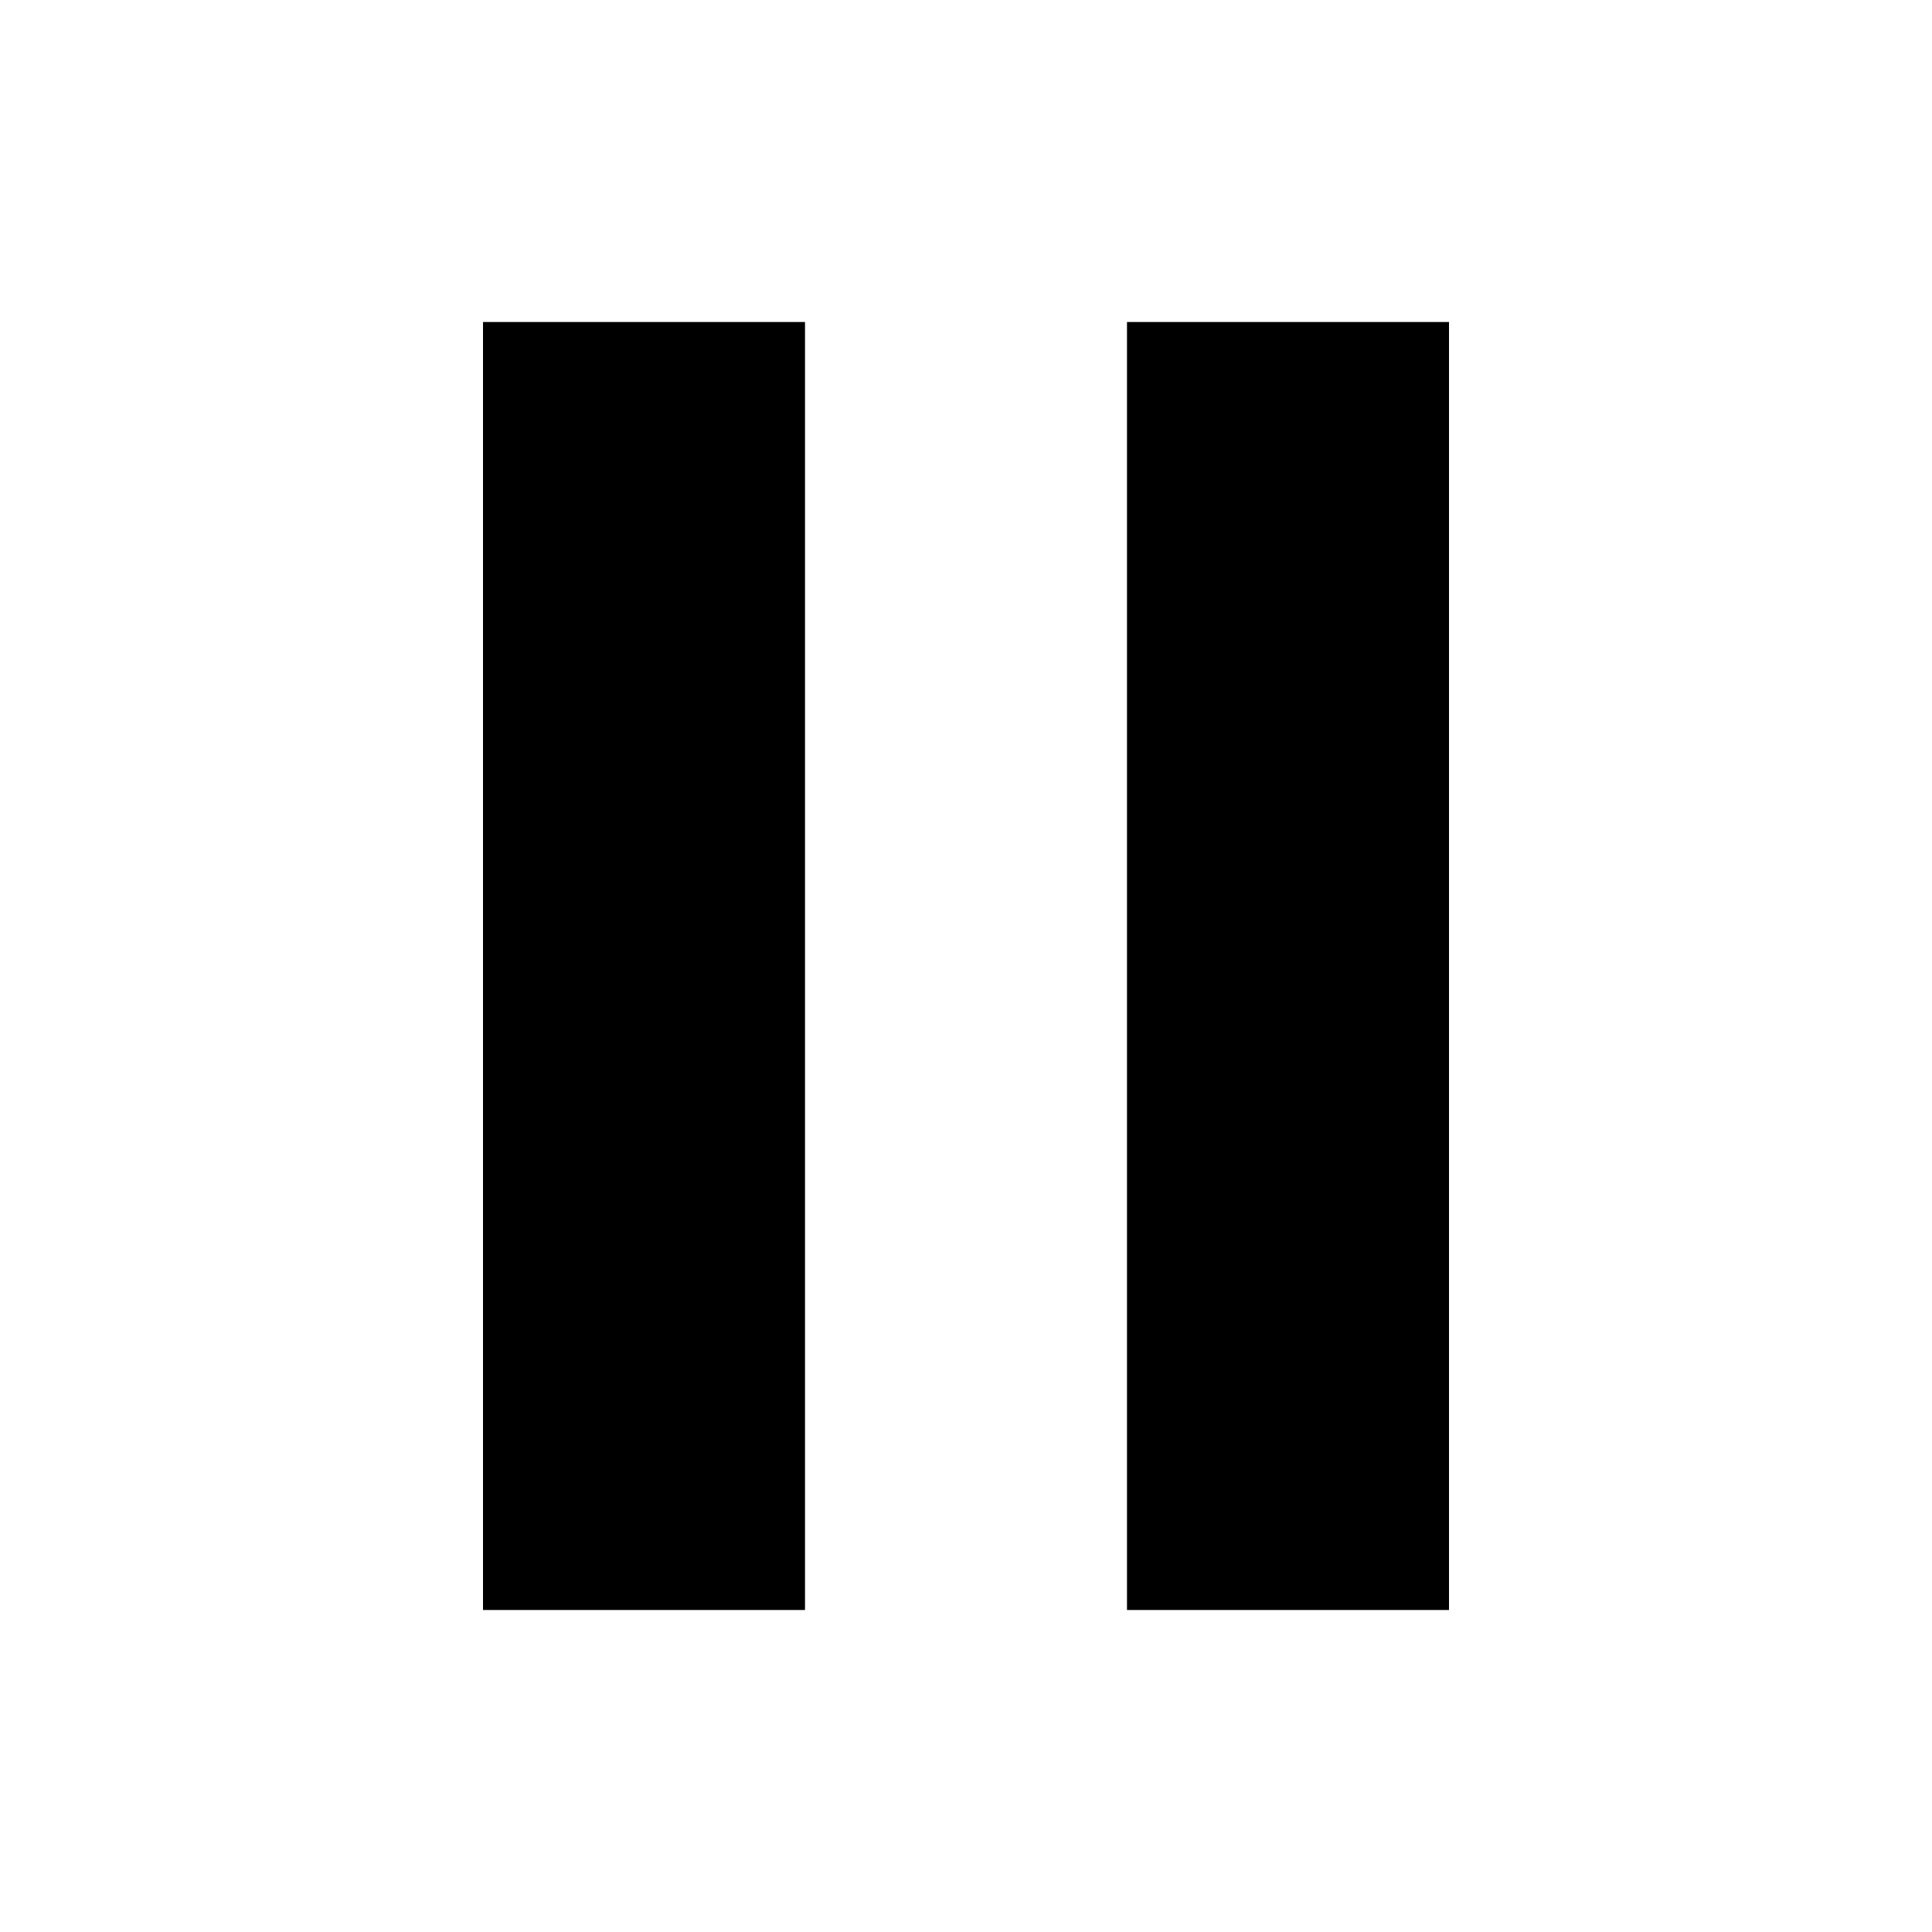
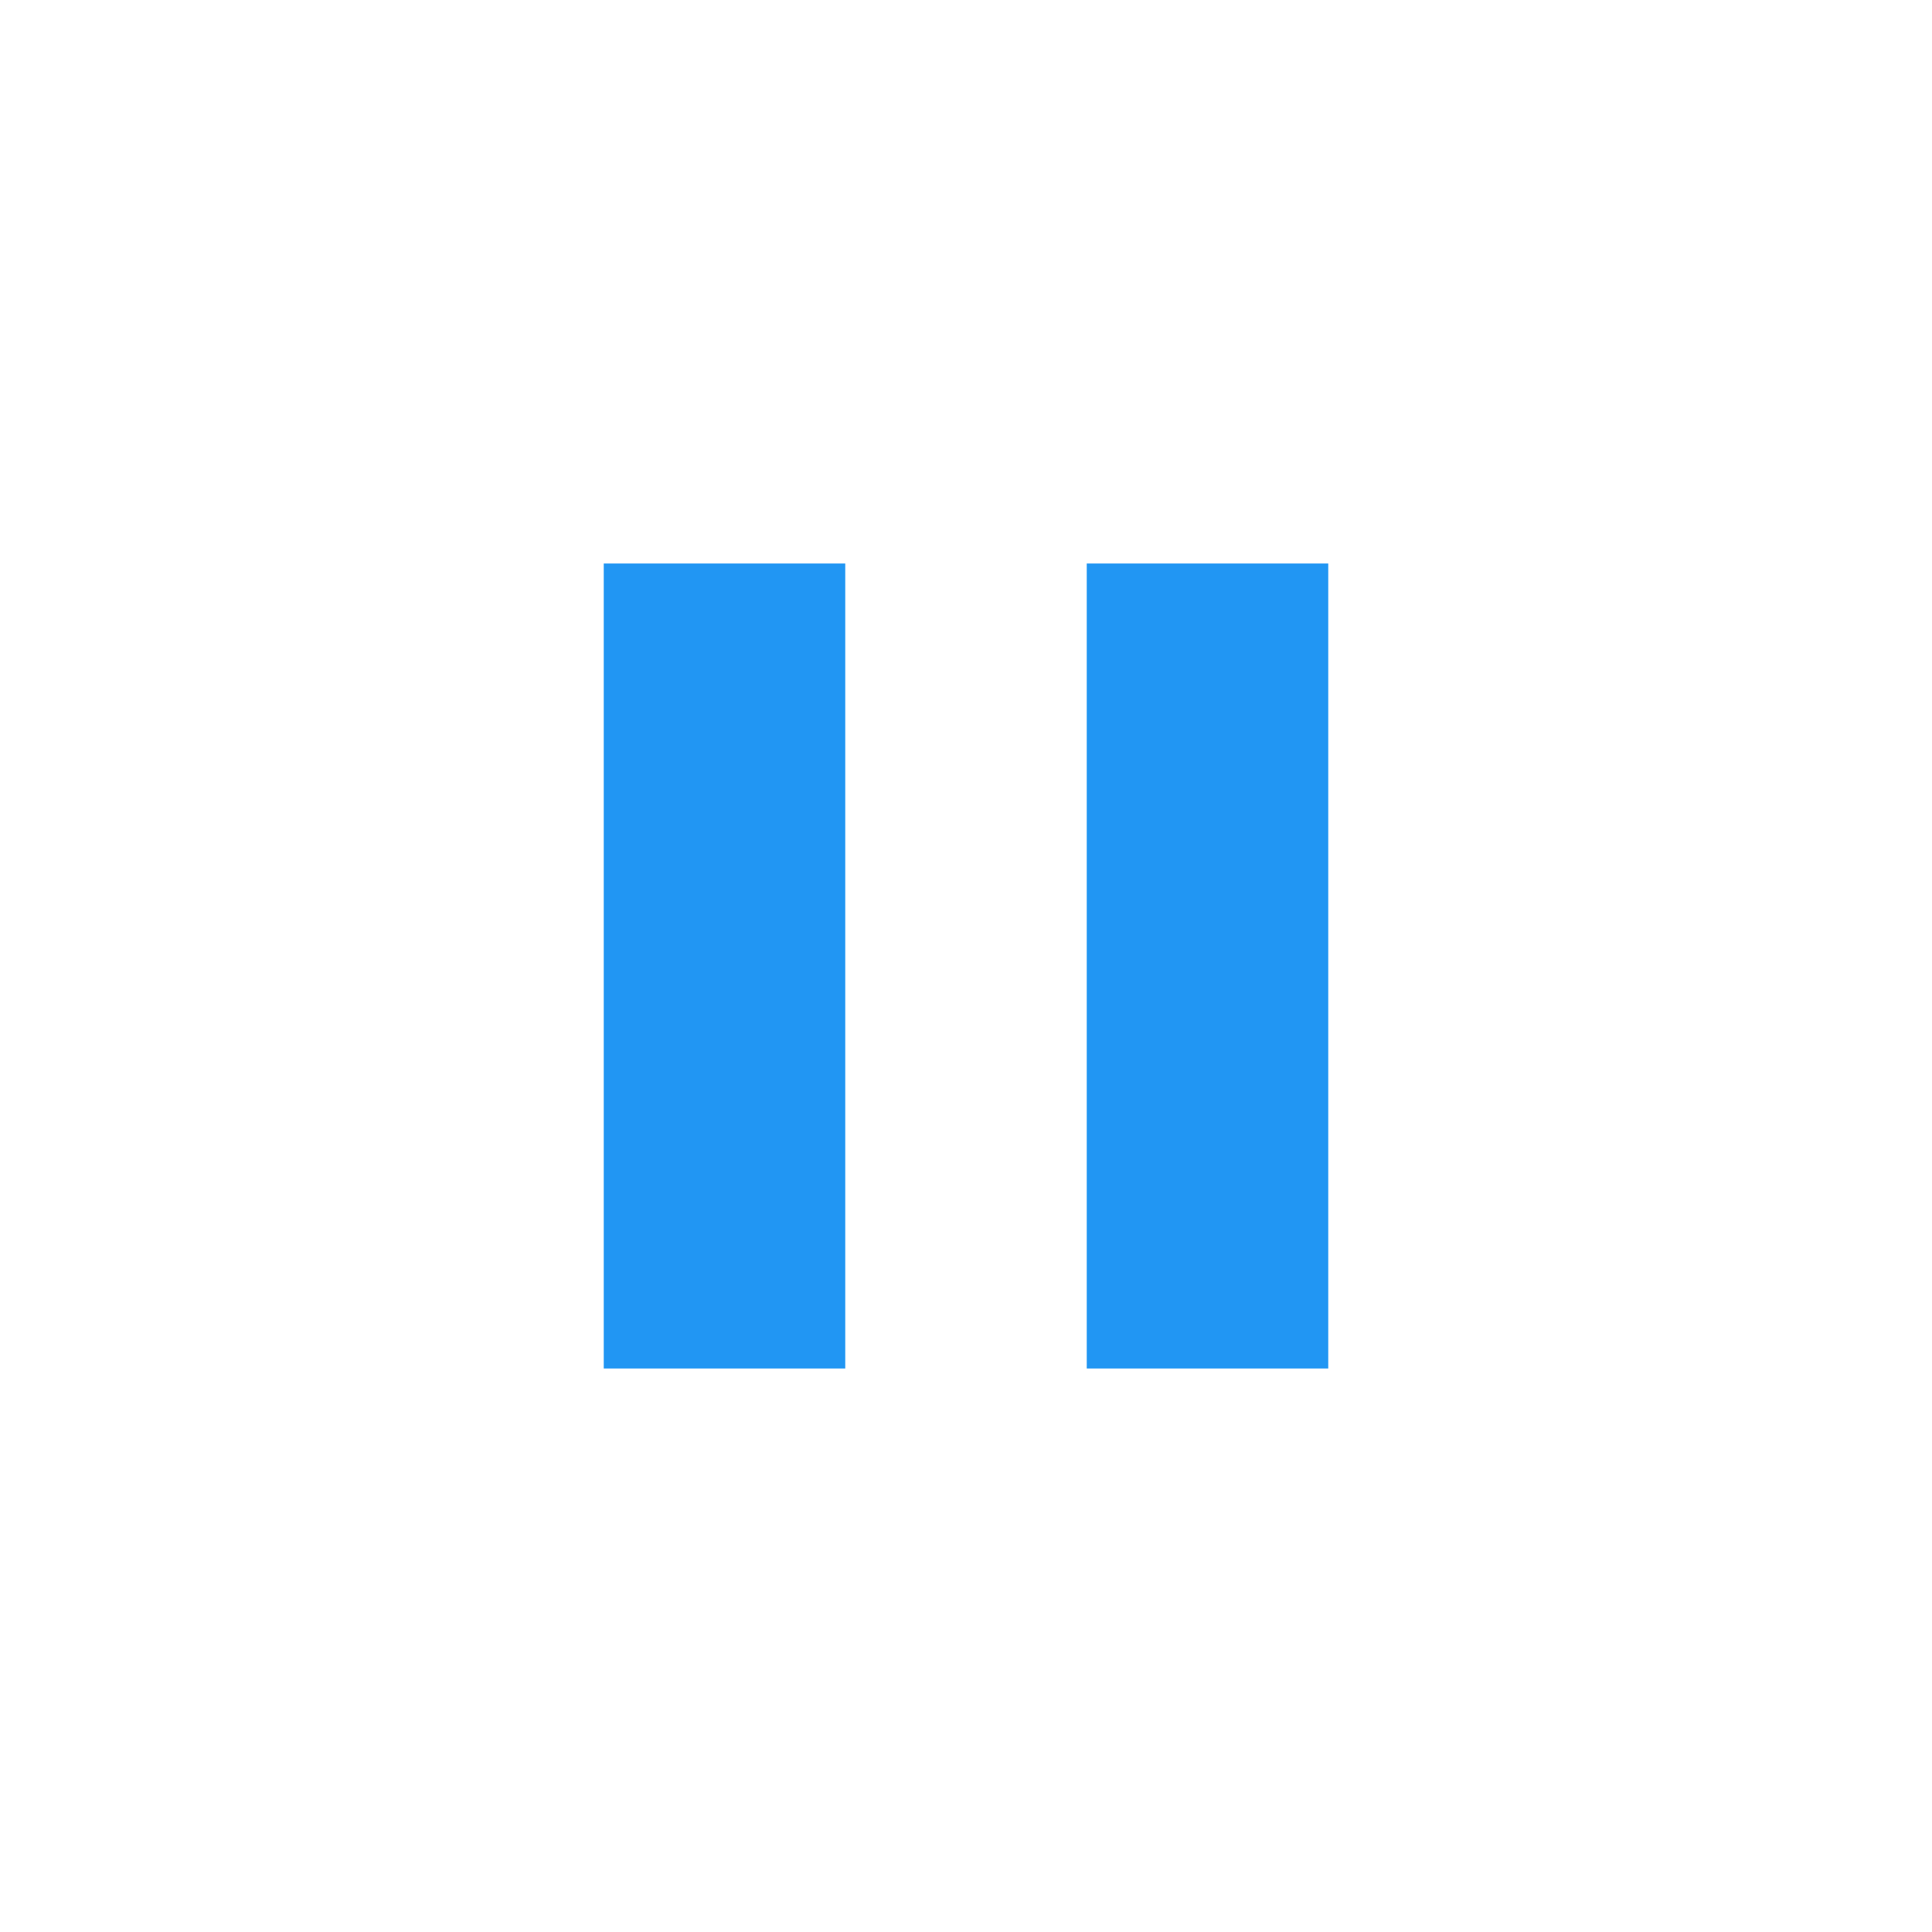
- <svg xmlns="http://www.w3.org/2000/svg" viewBox="0 0 24 24" fill="currentColor">
-   <path d="M6 4h4v16H6V4zm8 0h4v16h-4V4z" />
+ <svg xmlns="http://www.w3.org/2000/svg" x="0px" y="0px" width="48" height="48" viewBox="0 0 48 48">
+   <path fill="#2196F3" d="M15 14H21V34H15zM27 14H33V34H27z" />
</svg>
